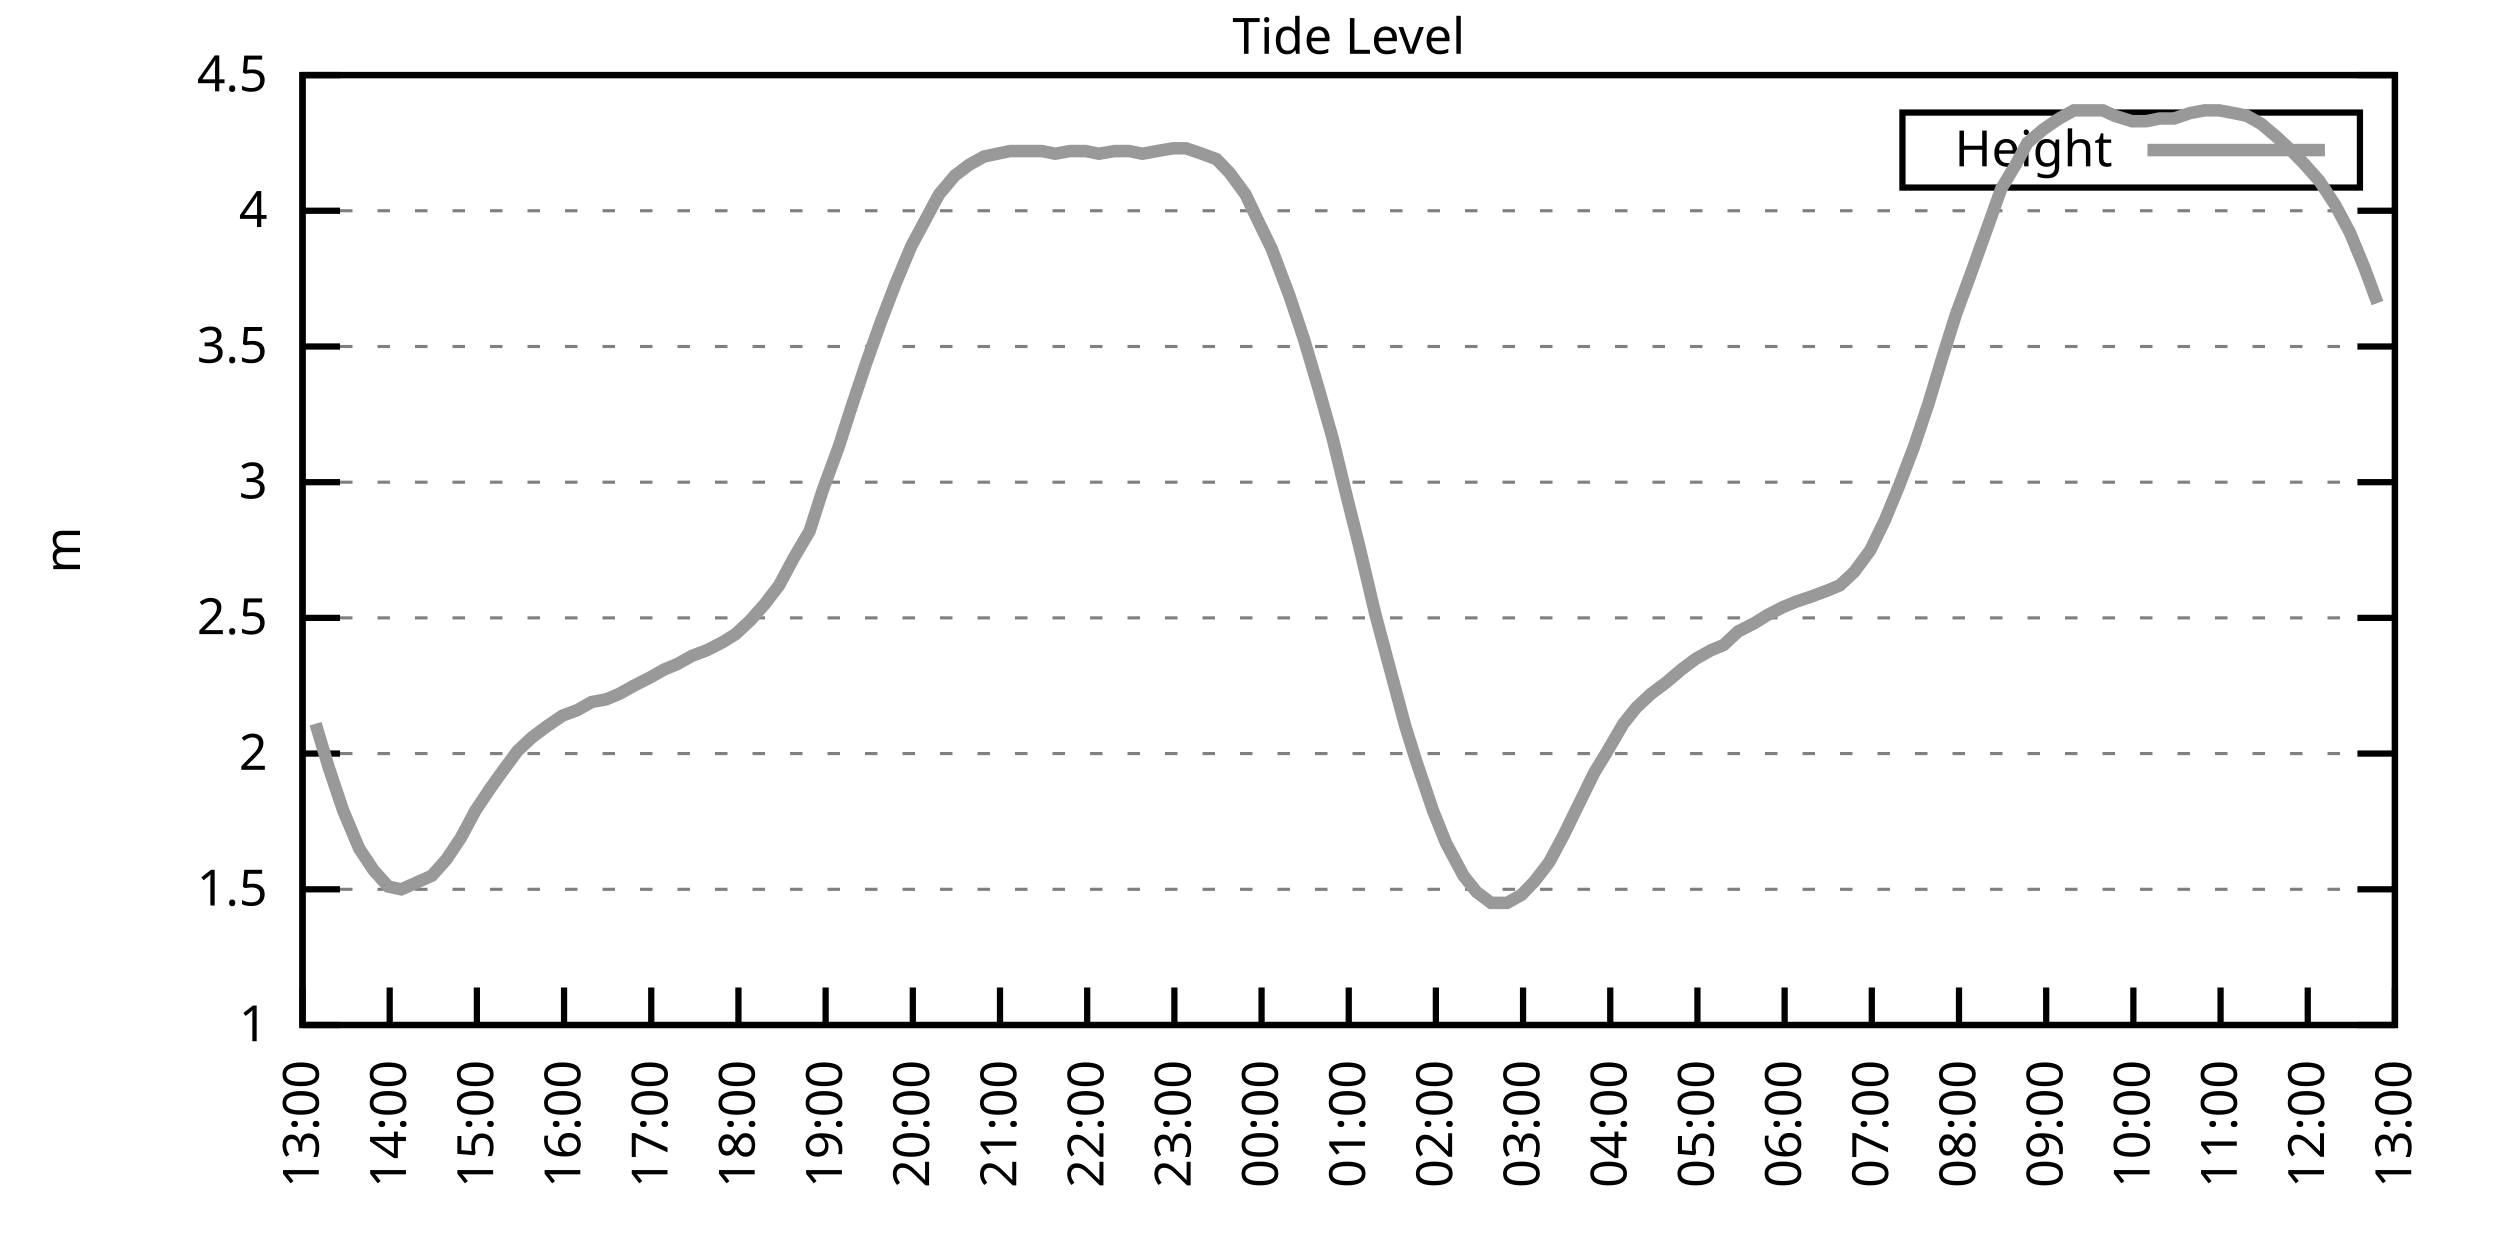
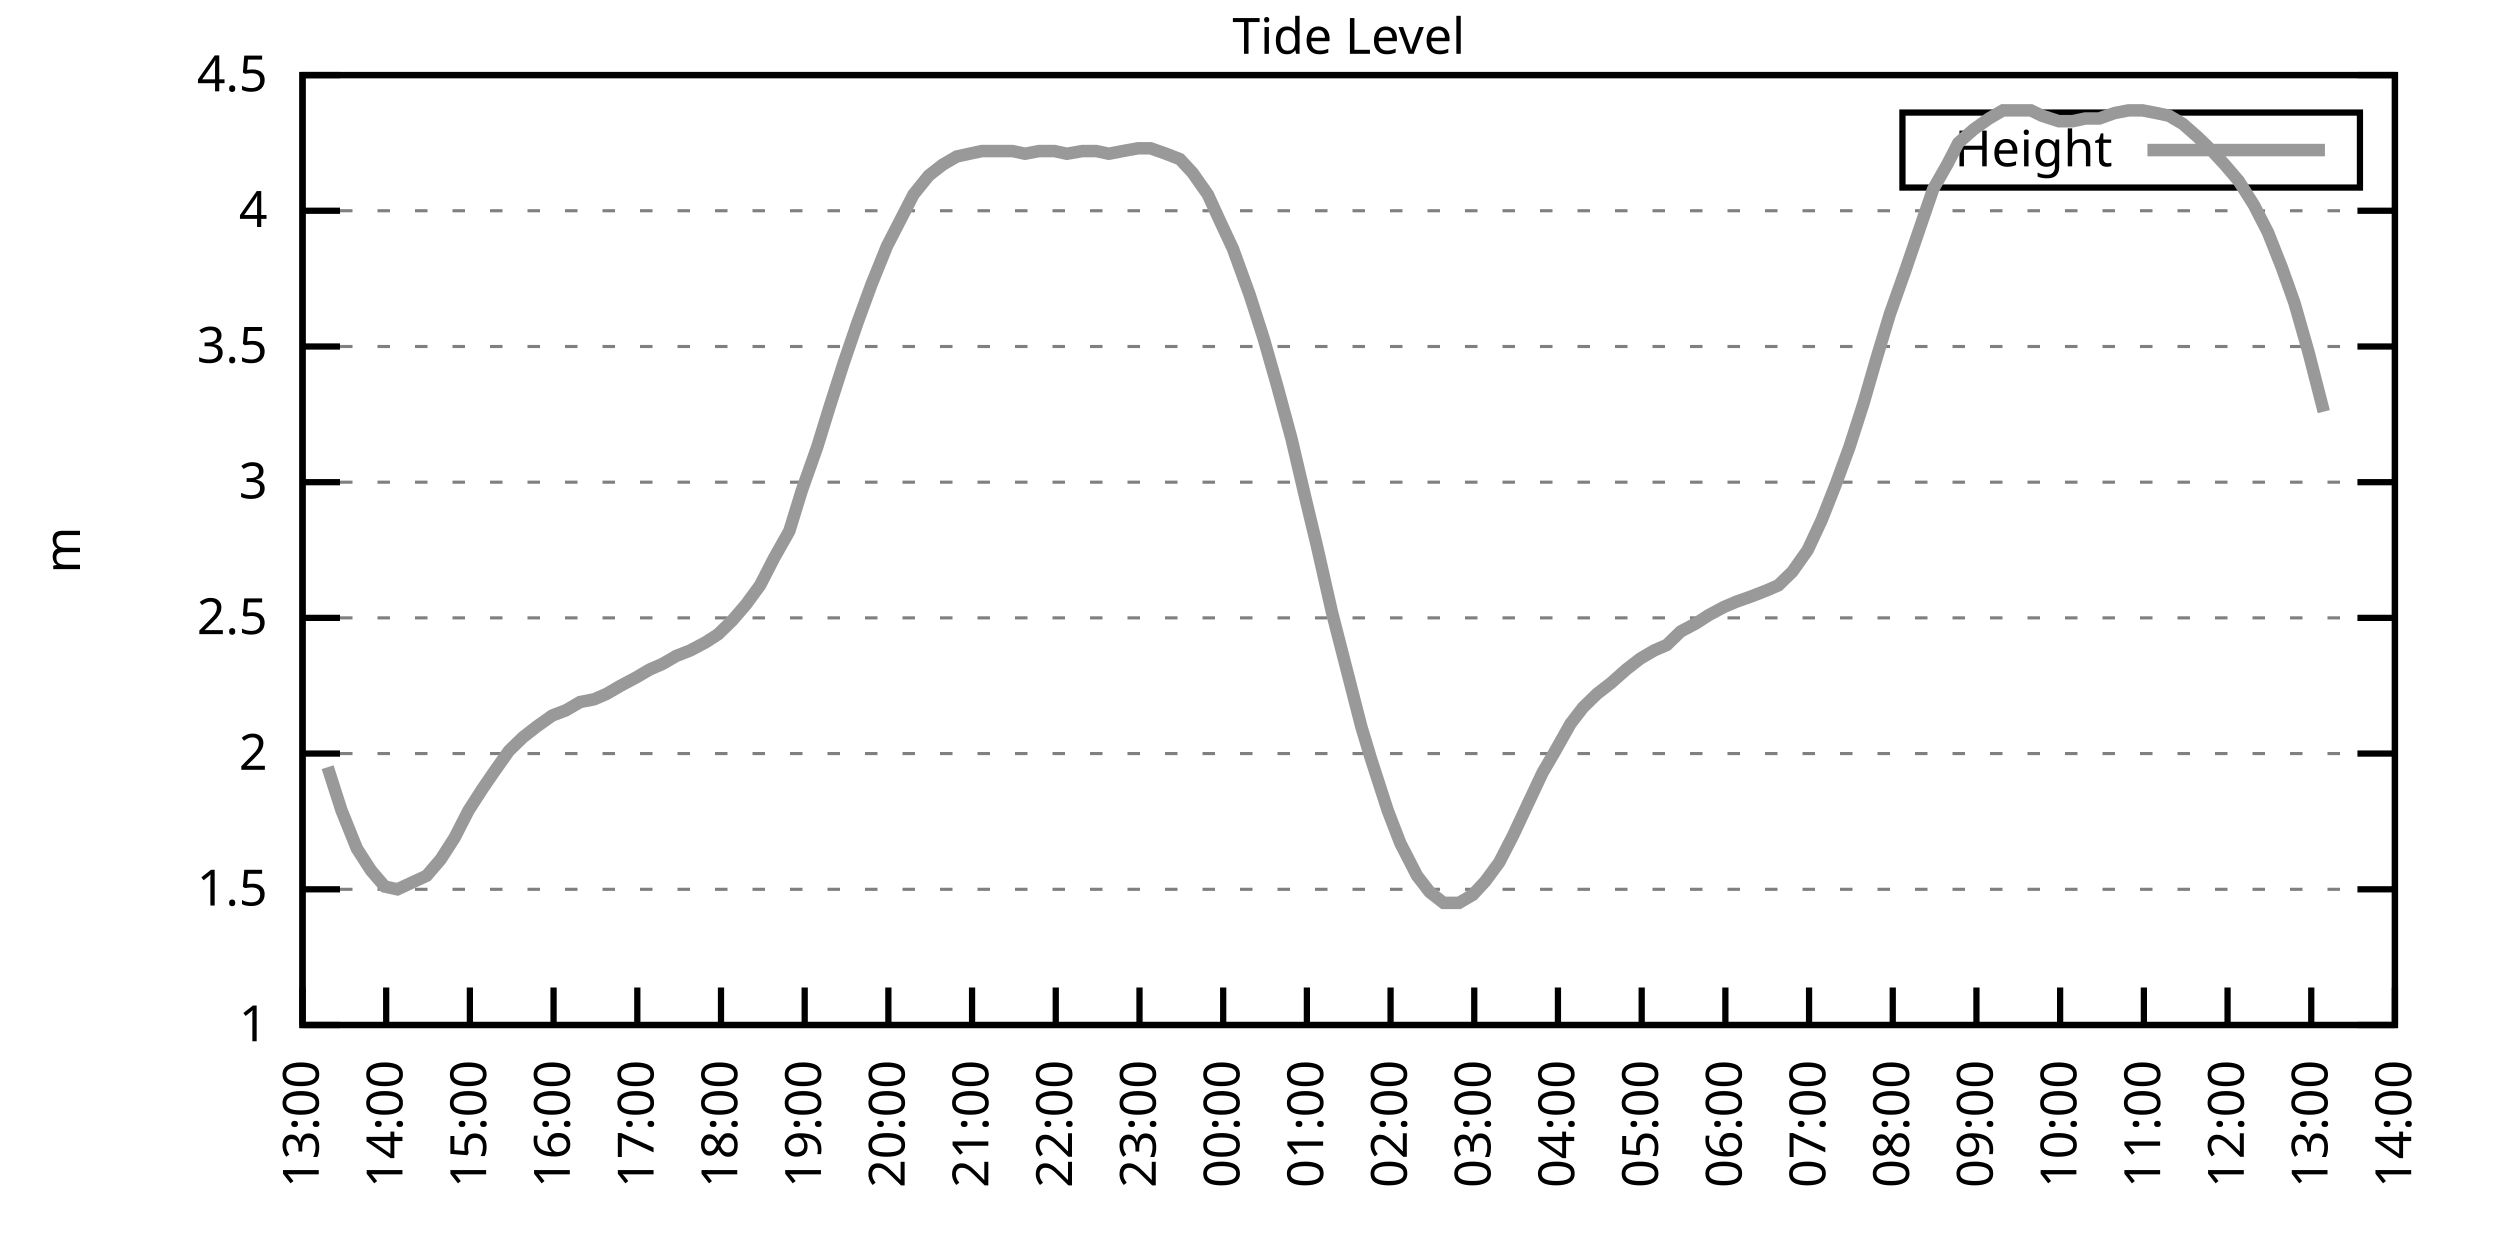
<svg xmlns="http://www.w3.org/2000/svg" xmlns:xlink="http://www.w3.org/1999/xlink" width="400" height="200" viewBox="0 0 400 200">
  <g id="gnuplot_canvas">
    <rect x="0" y="0" width="400" height="200" fill="none" />
    <defs>
      <circle id="gpDot" r="0.5" stroke-width="0.5" stroke="currentColor" />
      <path id="gpPt0" stroke-width="0.333" stroke="currentColor" d="M-1,0 h2 M0,-1 v2" />
      <path id="gpPt1" stroke-width="0.333" stroke="currentColor" d="M-1,-1 L1,1 M1,-1 L-1,1" />
      <path id="gpPt2" stroke-width="0.333" stroke="currentColor" d="M-1,0 L1,0 M0,-1 L0,1 M-1,-1 L1,1 M-1,1 L1,-1" />
      <rect id="gpPt3" stroke-width="0.333" stroke="currentColor" x="-1" y="-1" width="2" height="2" />
      <rect id="gpPt4" stroke-width="0.333" stroke="currentColor" fill="currentColor" x="-1" y="-1" width="2" height="2" />
      <circle id="gpPt5" stroke-width="0.333" stroke="currentColor" cx="0" cy="0" r="1" />
      <use xlink:href="#gpPt5" id="gpPt6" fill="currentColor" stroke="none" />
      <path id="gpPt7" stroke-width="0.333" stroke="currentColor" d="M0,-1.33 L-1.33,0.67 L1.33,0.67 z" />
      <use xlink:href="#gpPt7" id="gpPt8" fill="currentColor" stroke="none" />
      <use xlink:href="#gpPt7" id="gpPt9" stroke="currentColor" transform="rotate(180)" />
      <use xlink:href="#gpPt9" id="gpPt10" fill="currentColor" stroke="none" />
      <use xlink:href="#gpPt3" id="gpPt11" stroke="currentColor" transform="rotate(45)" />
      <use xlink:href="#gpPt11" id="gpPt12" fill="currentColor" stroke="none" />
      <path id="gpPt13" stroke-width="0.333" stroke="currentColor" d="M0,1.330 L1.265,0.411 L0.782,-1.067 L-0.782,-1.076 L-1.265,0.411 z" />
      <use xlink:href="#gpPt13" id="gpPt14" fill="currentColor" stroke="none" />
      <filter id="textbox" filterUnits="objectBoundingBox" x="0" y="0" height="1" width="1">
        <feFlood flood-color="white" flood-opacity="1" result="bgnd" />
        <feComposite in="SourceGraphic" in2="bgnd" operator="atop" />
      </filter>
      <filter id="greybox" filterUnits="objectBoundingBox" x="0" y="0" height="1" width="1">
        <feFlood flood-color="lightgrey" flood-opacity="1" result="grey" />
        <feComposite in="SourceGraphic" in2="grey" operator="atop" />
      </filter>
    </defs>
    <g fill="none" color="white" stroke="currentColor" stroke-width="1.00" stroke-linecap="butt" stroke-linejoin="miter">
</g>
    <g fill="none" color="black" stroke="currentColor" stroke-width="1.00" stroke-linecap="butt" stroke-linejoin="miter">
      <g stroke="none" shape-rendering="crispEdges">
        <polygon fill="rgb(255, 255, 255)" points="48.40,164.00 383.18,164.00 383.18,12.02 48.40,12.02 " />
      </g>
    </g>
    <g fill="none" color="black" stroke="currentColor" stroke-width="1.00" stroke-linecap="butt" stroke-linejoin="miter">
</g>
    <g fill="none" color="black" stroke="black" stroke-width="0.50" stroke-linecap="butt" stroke-linejoin="miter">
</g>
    <g fill="none" color="gray" stroke="currentColor" stroke-width="0.50" stroke-linecap="butt" stroke-linejoin="miter">
      <path stroke="gray" stroke-dasharray="2,4" class="gridline" d="M48.40,164.00 L383.19,164.00  " />
    </g>
    <g fill="none" color="gray" stroke="gray" stroke-width="1.00" stroke-linecap="butt" stroke-linejoin="miter">
</g>
    <g fill="none" color="black" stroke="currentColor" stroke-width="1.00" stroke-linecap="butt" stroke-linejoin="miter">
      <path stroke="black" d="M48.40,164.00 L54.40,164.00 M383.19,164.00 L377.19,164.00  " />
      <g transform="translate(42.80,166.60)" stroke="none" fill="black" font-family="Sans" font-size="8.00" text-anchor="end">
        <text>
          <tspan font-family="Sans"> 1</tspan>
        </text>
      </g>
    </g>
    <g fill="none" color="black" stroke="currentColor" stroke-width="1.00" stroke-linecap="butt" stroke-linejoin="miter">
</g>
    <g fill="none" color="black" stroke="black" stroke-width="0.50" stroke-linecap="butt" stroke-linejoin="miter">
</g>
    <g fill="none" color="gray" stroke="currentColor" stroke-width="0.50" stroke-linecap="butt" stroke-linejoin="miter">
      <path stroke="gray" stroke-dasharray="2,4" class="gridline" d="M48.40,142.29 L383.19,142.29  " />
    </g>
    <g fill="none" color="gray" stroke="gray" stroke-width="1.00" stroke-linecap="butt" stroke-linejoin="miter">
</g>
    <g fill="none" color="black" stroke="currentColor" stroke-width="1.00" stroke-linecap="butt" stroke-linejoin="miter">
      <path stroke="black" d="M48.40,142.29 L54.40,142.29 M383.19,142.29 L377.19,142.29  " />
      <g transform="translate(42.80,144.89)" stroke="none" fill="black" font-family="Sans" font-size="8.00" text-anchor="end">
        <text>
          <tspan font-family="Sans"> 1.5</tspan>
        </text>
      </g>
    </g>
    <g fill="none" color="black" stroke="currentColor" stroke-width="1.00" stroke-linecap="butt" stroke-linejoin="miter">
</g>
    <g fill="none" color="black" stroke="black" stroke-width="0.50" stroke-linecap="butt" stroke-linejoin="miter">
</g>
    <g fill="none" color="gray" stroke="currentColor" stroke-width="0.50" stroke-linecap="butt" stroke-linejoin="miter">
      <path stroke="gray" stroke-dasharray="2,4" class="gridline" d="M48.40,120.57 L383.19,120.57  " />
    </g>
    <g fill="none" color="gray" stroke="gray" stroke-width="1.00" stroke-linecap="butt" stroke-linejoin="miter">
</g>
    <g fill="none" color="black" stroke="currentColor" stroke-width="1.00" stroke-linecap="butt" stroke-linejoin="miter">
      <path stroke="black" d="M48.40,120.57 L54.40,120.57 M383.19,120.57 L377.19,120.57  " />
      <g transform="translate(42.80,123.17)" stroke="none" fill="black" font-family="Sans" font-size="8.00" text-anchor="end">
        <text>
          <tspan font-family="Sans"> 2</tspan>
        </text>
      </g>
    </g>
    <g fill="none" color="black" stroke="currentColor" stroke-width="1.00" stroke-linecap="butt" stroke-linejoin="miter">
</g>
    <g fill="none" color="black" stroke="black" stroke-width="0.50" stroke-linecap="butt" stroke-linejoin="miter">
</g>
    <g fill="none" color="gray" stroke="currentColor" stroke-width="0.50" stroke-linecap="butt" stroke-linejoin="miter">
      <path stroke="gray" stroke-dasharray="2,4" class="gridline" d="M48.40,98.86 L383.19,98.86  " />
    </g>
    <g fill="none" color="gray" stroke="gray" stroke-width="1.00" stroke-linecap="butt" stroke-linejoin="miter">
</g>
    <g fill="none" color="black" stroke="currentColor" stroke-width="1.00" stroke-linecap="butt" stroke-linejoin="miter">
      <path stroke="black" d="M48.40,98.86 L54.40,98.86 M383.19,98.86 L377.19,98.86  " />
      <g transform="translate(42.80,101.46)" stroke="none" fill="black" font-family="Sans" font-size="8.00" text-anchor="end">
        <text>
          <tspan font-family="Sans"> 2.5</tspan>
        </text>
      </g>
    </g>
    <g fill="none" color="black" stroke="currentColor" stroke-width="1.00" stroke-linecap="butt" stroke-linejoin="miter">
</g>
    <g fill="none" color="black" stroke="black" stroke-width="0.50" stroke-linecap="butt" stroke-linejoin="miter">
</g>
    <g fill="none" color="gray" stroke="currentColor" stroke-width="0.50" stroke-linecap="butt" stroke-linejoin="miter">
      <path stroke="gray" stroke-dasharray="2,4" class="gridline" d="M48.40,77.15 L383.19,77.15  " />
    </g>
    <g fill="none" color="gray" stroke="gray" stroke-width="1.00" stroke-linecap="butt" stroke-linejoin="miter">
</g>
    <g fill="none" color="black" stroke="currentColor" stroke-width="1.00" stroke-linecap="butt" stroke-linejoin="miter">
      <path stroke="black" d="M48.40,77.15 L54.40,77.15 M383.19,77.15 L377.19,77.15  " />
      <g transform="translate(42.80,79.75)" stroke="none" fill="black" font-family="Sans" font-size="8.00" text-anchor="end">
        <text>
          <tspan font-family="Sans"> 3</tspan>
        </text>
      </g>
    </g>
    <g fill="none" color="black" stroke="currentColor" stroke-width="1.00" stroke-linecap="butt" stroke-linejoin="miter">
</g>
    <g fill="none" color="black" stroke="black" stroke-width="0.50" stroke-linecap="butt" stroke-linejoin="miter">
</g>
    <g fill="none" color="gray" stroke="currentColor" stroke-width="0.50" stroke-linecap="butt" stroke-linejoin="miter">
      <path stroke="gray" stroke-dasharray="2,4" class="gridline" d="M48.40,55.44 L383.19,55.44  " />
    </g>
    <g fill="none" color="gray" stroke="gray" stroke-width="1.00" stroke-linecap="butt" stroke-linejoin="miter">
</g>
    <g fill="none" color="black" stroke="currentColor" stroke-width="1.00" stroke-linecap="butt" stroke-linejoin="miter">
      <path stroke="black" d="M48.40,55.44 L54.40,55.44 M383.19,55.44 L377.19,55.44  " />
      <g transform="translate(42.80,58.04)" stroke="none" fill="black" font-family="Sans" font-size="8.00" text-anchor="end">
        <text>
          <tspan font-family="Sans"> 3.5</tspan>
        </text>
      </g>
    </g>
    <g fill="none" color="black" stroke="currentColor" stroke-width="1.00" stroke-linecap="butt" stroke-linejoin="miter">
</g>
    <g fill="none" color="black" stroke="black" stroke-width="0.50" stroke-linecap="butt" stroke-linejoin="miter">
</g>
    <g fill="none" color="gray" stroke="currentColor" stroke-width="0.50" stroke-linecap="butt" stroke-linejoin="miter">
      <path stroke="gray" stroke-dasharray="2,4" class="gridline" d="M48.40,33.72 L383.19,33.72  " />
    </g>
    <g fill="none" color="gray" stroke="gray" stroke-width="1.00" stroke-linecap="butt" stroke-linejoin="miter">
</g>
    <g fill="none" color="black" stroke="currentColor" stroke-width="1.00" stroke-linecap="butt" stroke-linejoin="miter">
      <path stroke="black" d="M48.40,33.72 L54.40,33.72 M383.19,33.72 L377.19,33.72  " />
      <g transform="translate(42.80,36.32)" stroke="none" fill="black" font-family="Sans" font-size="8.00" text-anchor="end">
        <text>
          <tspan font-family="Sans"> 4</tspan>
        </text>
      </g>
    </g>
    <g fill="none" color="black" stroke="currentColor" stroke-width="1.00" stroke-linecap="butt" stroke-linejoin="miter">
</g>
    <g fill="none" color="black" stroke="black" stroke-width="0.50" stroke-linecap="butt" stroke-linejoin="miter">
</g>
    <g fill="none" color="gray" stroke="currentColor" stroke-width="0.50" stroke-linecap="butt" stroke-linejoin="miter">
      <path stroke="gray" stroke-dasharray="2,4" class="gridline" d="M48.40,12.01 L383.19,12.01  " />
    </g>
    <g fill="none" color="gray" stroke="gray" stroke-width="1.00" stroke-linecap="butt" stroke-linejoin="miter">
</g>
    <g fill="none" color="black" stroke="currentColor" stroke-width="1.00" stroke-linecap="butt" stroke-linejoin="miter">
      <path stroke="black" d="M48.40,12.01 L54.40,12.01 M383.19,12.01 L377.19,12.01  " />
      <g transform="translate(42.80,14.61)" stroke="none" fill="black" font-family="Sans" font-size="8.00" text-anchor="end">
        <text>
          <tspan font-family="Sans"> 4.5</tspan>
        </text>
      </g>
    </g>
    <g fill="none" color="black" stroke="currentColor" stroke-width="1.00" stroke-linecap="butt" stroke-linejoin="miter">
      <path stroke="black" d="M48.40,164.00 L48.40,158.00  " />
      <g transform="translate(51.00,169.60) rotate(270.00)" stroke="none" fill="black" font-family="Sans" font-size="8.00" text-anchor="end">
        <text>
          <tspan font-family="Sans">13:00</tspan>
        </text>
      </g>
    </g>
    <g fill="none" color="black" stroke="currentColor" stroke-width="1.00" stroke-linecap="butt" stroke-linejoin="miter">
-       <path stroke="black" d="M62.35,164.00 L62.35,158.00  " />
-       <g transform="translate(64.95,169.60) rotate(270.00)" stroke="none" fill="black" font-family="Sans" font-size="8.00" text-anchor="end">
+       <path stroke="black" d="M61.79,164.00 L61.79,158.00  " />
+       <g transform="translate(64.39,169.60) rotate(270.00)" stroke="none" fill="black" font-family="Sans" font-size="8.00" text-anchor="end">
        <text>
          <tspan font-family="Sans">14:00</tspan>
        </text>
      </g>
    </g>
    <g fill="none" color="black" stroke="currentColor" stroke-width="1.00" stroke-linecap="butt" stroke-linejoin="miter">
-       <path stroke="black" d="M76.30,164.00 L76.30,158.00  " />
-       <g transform="translate(78.90,169.60) rotate(270.00)" stroke="none" fill="black" font-family="Sans" font-size="8.00" text-anchor="end">
+       <path stroke="black" d="M75.18,164.00 L75.18,158.00  " />
+       <g transform="translate(77.78,169.60) rotate(270.00)" stroke="none" fill="black" font-family="Sans" font-size="8.00" text-anchor="end">
        <text>
          <tspan font-family="Sans">15:00</tspan>
        </text>
      </g>
    </g>
    <g fill="none" color="black" stroke="currentColor" stroke-width="1.00" stroke-linecap="butt" stroke-linejoin="miter">
-       <path stroke="black" d="M90.25,164.00 L90.25,158.00  " />
-       <g transform="translate(92.85,169.60) rotate(270.00)" stroke="none" fill="black" font-family="Sans" font-size="8.00" text-anchor="end">
+       <path stroke="black" d="M88.57,164.00 L88.57,158.00  " />
+       <g transform="translate(91.17,169.60) rotate(270.00)" stroke="none" fill="black" font-family="Sans" font-size="8.00" text-anchor="end">
        <text>
          <tspan font-family="Sans">16:00</tspan>
        </text>
      </g>
    </g>
    <g fill="none" color="black" stroke="currentColor" stroke-width="1.00" stroke-linecap="butt" stroke-linejoin="miter">
-       <path stroke="black" d="M104.20,164.00 L104.20,158.00  " />
-       <g transform="translate(106.80,169.60) rotate(270.00)" stroke="none" fill="black" font-family="Sans" font-size="8.00" text-anchor="end">
+       <path stroke="black" d="M101.97,164.00 L101.97,158.00  " />
+       <g transform="translate(104.57,169.60) rotate(270.00)" stroke="none" fill="black" font-family="Sans" font-size="8.00" text-anchor="end">
        <text>
          <tspan font-family="Sans">17:00</tspan>
        </text>
      </g>
    </g>
    <g fill="none" color="black" stroke="currentColor" stroke-width="1.00" stroke-linecap="butt" stroke-linejoin="miter">
-       <path stroke="black" d="M118.15,164.00 L118.15,158.00  " />
-       <g transform="translate(120.75,169.60) rotate(270.00)" stroke="none" fill="black" font-family="Sans" font-size="8.00" text-anchor="end">
+       <path stroke="black" d="M115.36,164.00 L115.36,158.00  " />
+       <g transform="translate(117.96,169.60) rotate(270.00)" stroke="none" fill="black" font-family="Sans" font-size="8.00" text-anchor="end">
        <text>
          <tspan font-family="Sans">18:00</tspan>
        </text>
      </g>
    </g>
    <g fill="none" color="black" stroke="currentColor" stroke-width="1.00" stroke-linecap="butt" stroke-linejoin="miter">
-       <path stroke="black" d="M132.10,164.00 L132.10,158.00  " />
-       <g transform="translate(134.70,169.60) rotate(270.00)" stroke="none" fill="black" font-family="Sans" font-size="8.00" text-anchor="end">
+       <path stroke="black" d="M128.75,164.00 L128.75,158.00  " />
+       <g transform="translate(131.35,169.60) rotate(270.00)" stroke="none" fill="black" font-family="Sans" font-size="8.00" text-anchor="end">
        <text>
          <tspan font-family="Sans">19:00</tspan>
        </text>
      </g>
    </g>
    <g fill="none" color="black" stroke="currentColor" stroke-width="1.00" stroke-linecap="butt" stroke-linejoin="miter">
-       <path stroke="black" d="M146.05,164.00 L146.05,158.00  " />
-       <g transform="translate(148.65,169.60) rotate(270.00)" stroke="none" fill="black" font-family="Sans" font-size="8.00" text-anchor="end">
+       <path stroke="black" d="M142.14,164.00 L142.14,158.00  " />
+       <g transform="translate(144.74,169.60) rotate(270.00)" stroke="none" fill="black" font-family="Sans" font-size="8.00" text-anchor="end">
        <text>
          <tspan font-family="Sans">20:00</tspan>
        </text>
      </g>
    </g>
    <g fill="none" color="black" stroke="currentColor" stroke-width="1.00" stroke-linecap="butt" stroke-linejoin="miter">
-       <path stroke="black" d="M160.00,164.00 L160.00,158.00  " />
-       <g transform="translate(162.60,169.60) rotate(270.00)" stroke="none" fill="black" font-family="Sans" font-size="8.00" text-anchor="end">
+       <path stroke="black" d="M155.53,164.00 L155.53,158.00  " />
+       <g transform="translate(158.13,169.60) rotate(270.00)" stroke="none" fill="black" font-family="Sans" font-size="8.00" text-anchor="end">
        <text>
          <tspan font-family="Sans">21:00</tspan>
        </text>
      </g>
    </g>
    <g fill="none" color="black" stroke="currentColor" stroke-width="1.00" stroke-linecap="butt" stroke-linejoin="miter">
-       <path stroke="black" d="M173.95,164.00 L173.95,158.00  " />
-       <g transform="translate(176.55,169.60) rotate(270.00)" stroke="none" fill="black" font-family="Sans" font-size="8.00" text-anchor="end">
+       <path stroke="black" d="M168.92,164.00 L168.92,158.00  " />
+       <g transform="translate(171.52,169.60) rotate(270.00)" stroke="none" fill="black" font-family="Sans" font-size="8.00" text-anchor="end">
        <text>
          <tspan font-family="Sans">22:00</tspan>
        </text>
      </g>
    </g>
    <g fill="none" color="black" stroke="currentColor" stroke-width="1.00" stroke-linecap="butt" stroke-linejoin="miter">
-       <path stroke="black" d="M187.90,164.00 L187.90,158.00  " />
-       <g transform="translate(190.50,169.60) rotate(270.00)" stroke="none" fill="black" font-family="Sans" font-size="8.00" text-anchor="end">
+       <path stroke="black" d="M182.32,164.00 L182.32,158.00  " />
+       <g transform="translate(184.92,169.60) rotate(270.00)" stroke="none" fill="black" font-family="Sans" font-size="8.00" text-anchor="end">
        <text>
          <tspan font-family="Sans">23:00</tspan>
        </text>
      </g>
    </g>
    <g fill="none" color="black" stroke="currentColor" stroke-width="1.00" stroke-linecap="butt" stroke-linejoin="miter">
-       <path stroke="black" d="M201.85,164.00 L201.85,158.00  " />
-       <g transform="translate(204.45,169.60) rotate(270.00)" stroke="none" fill="black" font-family="Sans" font-size="8.00" text-anchor="end">
+       <path stroke="black" d="M195.71,164.00 L195.71,158.00  " />
+       <g transform="translate(198.31,169.60) rotate(270.00)" stroke="none" fill="black" font-family="Sans" font-size="8.00" text-anchor="end">
        <text>
          <tspan font-family="Sans">00:00</tspan>
        </text>
      </g>
    </g>
    <g fill="none" color="black" stroke="currentColor" stroke-width="1.00" stroke-linecap="butt" stroke-linejoin="miter">
-       <path stroke="black" d="M215.80,164.00 L215.80,158.00  " />
-       <g transform="translate(218.40,169.60) rotate(270.00)" stroke="none" fill="black" font-family="Sans" font-size="8.00" text-anchor="end">
+       <path stroke="black" d="M209.10,164.00 L209.10,158.00  " />
+       <g transform="translate(211.70,169.60) rotate(270.00)" stroke="none" fill="black" font-family="Sans" font-size="8.00" text-anchor="end">
        <text>
          <tspan font-family="Sans">01:00</tspan>
        </text>
      </g>
    </g>
    <g fill="none" color="black" stroke="currentColor" stroke-width="1.00" stroke-linecap="butt" stroke-linejoin="miter">
-       <path stroke="black" d="M229.74,164.00 L229.74,158.00  " />
-       <g transform="translate(232.34,169.60) rotate(270.00)" stroke="none" fill="black" font-family="Sans" font-size="8.00" text-anchor="end">
+       <path stroke="black" d="M222.49,164.00 L222.49,158.00  " />
+       <g transform="translate(225.09,169.60) rotate(270.00)" stroke="none" fill="black" font-family="Sans" font-size="8.00" text-anchor="end">
        <text>
          <tspan font-family="Sans">02:00</tspan>
        </text>
      </g>
    </g>
    <g fill="none" color="black" stroke="currentColor" stroke-width="1.00" stroke-linecap="butt" stroke-linejoin="miter">
-       <path stroke="black" d="M243.69,164.00 L243.69,158.00  " />
-       <g transform="translate(246.29,169.60) rotate(270.00)" stroke="none" fill="black" font-family="Sans" font-size="8.00" text-anchor="end">
+       <path stroke="black" d="M235.88,164.00 L235.88,158.00  " />
+       <g transform="translate(238.48,169.60) rotate(270.00)" stroke="none" fill="black" font-family="Sans" font-size="8.00" text-anchor="end">
        <text>
          <tspan font-family="Sans">03:00</tspan>
        </text>
      </g>
    </g>
    <g fill="none" color="black" stroke="currentColor" stroke-width="1.00" stroke-linecap="butt" stroke-linejoin="miter">
-       <path stroke="black" d="M257.64,164.00 L257.64,158.00  " />
-       <g transform="translate(260.24,169.60) rotate(270.00)" stroke="none" fill="black" font-family="Sans" font-size="8.00" text-anchor="end">
+       <path stroke="black" d="M249.27,164.00 L249.27,158.00  " />
+       <g transform="translate(251.87,169.60) rotate(270.00)" stroke="none" fill="black" font-family="Sans" font-size="8.00" text-anchor="end">
        <text>
          <tspan font-family="Sans">04:00</tspan>
        </text>
      </g>
    </g>
    <g fill="none" color="black" stroke="currentColor" stroke-width="1.00" stroke-linecap="butt" stroke-linejoin="miter">
-       <path stroke="black" d="M271.59,164.00 L271.59,158.00  " />
-       <g transform="translate(274.19,169.60) rotate(270.00)" stroke="none" fill="black" font-family="Sans" font-size="8.00" text-anchor="end">
+       <path stroke="black" d="M262.67,164.00 L262.67,158.00  " />
+       <g transform="translate(265.27,169.60) rotate(270.00)" stroke="none" fill="black" font-family="Sans" font-size="8.00" text-anchor="end">
        <text>
          <tspan font-family="Sans">05:00</tspan>
        </text>
      </g>
    </g>
    <g fill="none" color="black" stroke="currentColor" stroke-width="1.00" stroke-linecap="butt" stroke-linejoin="miter">
-       <path stroke="black" d="M285.54,164.00 L285.54,158.00  " />
-       <g transform="translate(288.14,169.60) rotate(270.00)" stroke="none" fill="black" font-family="Sans" font-size="8.00" text-anchor="end">
+       <path stroke="black" d="M276.06,164.00 L276.06,158.00  " />
+       <g transform="translate(278.66,169.60) rotate(270.00)" stroke="none" fill="black" font-family="Sans" font-size="8.00" text-anchor="end">
        <text>
          <tspan font-family="Sans">06:00</tspan>
        </text>
      </g>
    </g>
    <g fill="none" color="black" stroke="currentColor" stroke-width="1.00" stroke-linecap="butt" stroke-linejoin="miter">
-       <path stroke="black" d="M299.49,164.00 L299.49,158.00  " />
-       <g transform="translate(302.09,169.60) rotate(270.00)" stroke="none" fill="black" font-family="Sans" font-size="8.00" text-anchor="end">
+       <path stroke="black" d="M289.45,164.00 L289.45,158.00  " />
+       <g transform="translate(292.05,169.60) rotate(270.00)" stroke="none" fill="black" font-family="Sans" font-size="8.00" text-anchor="end">
        <text>
          <tspan font-family="Sans">07:00</tspan>
        </text>
      </g>
    </g>
    <g fill="none" color="black" stroke="currentColor" stroke-width="1.00" stroke-linecap="butt" stroke-linejoin="miter">
-       <path stroke="black" d="M313.44,164.00 L313.44,158.00  " />
-       <g transform="translate(316.04,169.60) rotate(270.00)" stroke="none" fill="black" font-family="Sans" font-size="8.00" text-anchor="end">
+       <path stroke="black" d="M302.84,164.00 L302.84,158.00  " />
+       <g transform="translate(305.44,169.60) rotate(270.00)" stroke="none" fill="black" font-family="Sans" font-size="8.00" text-anchor="end">
        <text>
          <tspan font-family="Sans">08:00</tspan>
        </text>
      </g>
    </g>
    <g fill="none" color="black" stroke="currentColor" stroke-width="1.00" stroke-linecap="butt" stroke-linejoin="miter">
-       <path stroke="black" d="M327.39,164.00 L327.39,158.00  " />
-       <g transform="translate(329.99,169.60) rotate(270.00)" stroke="none" fill="black" font-family="Sans" font-size="8.00" text-anchor="end">
+       <path stroke="black" d="M316.23,164.00 L316.23,158.00  " />
+       <g transform="translate(318.83,169.60) rotate(270.00)" stroke="none" fill="black" font-family="Sans" font-size="8.00" text-anchor="end">
        <text>
          <tspan font-family="Sans">09:00</tspan>
        </text>
      </g>
    </g>
    <g fill="none" color="black" stroke="currentColor" stroke-width="1.00" stroke-linecap="butt" stroke-linejoin="miter">
-       <path stroke="black" d="M341.34,164.00 L341.34,158.00  " />
-       <g transform="translate(343.94,169.60) rotate(270.00)" stroke="none" fill="black" font-family="Sans" font-size="8.00" text-anchor="end">
+       <path stroke="black" d="M329.62,164.00 L329.62,158.00  " />
+       <g transform="translate(332.22,169.60) rotate(270.00)" stroke="none" fill="black" font-family="Sans" font-size="8.00" text-anchor="end">
        <text>
          <tspan font-family="Sans">10:00</tspan>
        </text>
      </g>
    </g>
    <g fill="none" color="black" stroke="currentColor" stroke-width="1.00" stroke-linecap="butt" stroke-linejoin="miter">
-       <path stroke="black" d="M355.29,164.00 L355.29,158.00  " />
-       <g transform="translate(357.89,169.60) rotate(270.00)" stroke="none" fill="black" font-family="Sans" font-size="8.00" text-anchor="end">
+       <path stroke="black" d="M343.02,164.00 L343.02,158.00  " />
+       <g transform="translate(345.62,169.60) rotate(270.00)" stroke="none" fill="black" font-family="Sans" font-size="8.00" text-anchor="end">
        <text>
          <tspan font-family="Sans">11:00</tspan>
        </text>
      </g>
    </g>
    <g fill="none" color="black" stroke="currentColor" stroke-width="1.00" stroke-linecap="butt" stroke-linejoin="miter">
-       <path stroke="black" d="M369.24,164.00 L369.24,158.00  " />
-       <g transform="translate(371.84,169.60) rotate(270.00)" stroke="none" fill="black" font-family="Sans" font-size="8.00" text-anchor="end">
+       <path stroke="black" d="M356.41,164.00 L356.41,158.00  " />
+       <g transform="translate(359.01,169.60) rotate(270.00)" stroke="none" fill="black" font-family="Sans" font-size="8.00" text-anchor="end">
        <text>
          <tspan font-family="Sans">12:00</tspan>
+         </text>
+       </g>
+     </g>
+     <g fill="none" color="black" stroke="currentColor" stroke-width="1.00" stroke-linecap="butt" stroke-linejoin="miter">
+       <path stroke="black" d="M369.80,164.00 L369.80,158.00  " />
+       <g transform="translate(372.40,169.60) rotate(270.00)" stroke="none" fill="black" font-family="Sans" font-size="8.00" text-anchor="end">
+         <text>
+           <tspan font-family="Sans">13:00</tspan>
        </text>
      </g>
    </g>
    <g fill="none" color="black" stroke="currentColor" stroke-width="1.00" stroke-linecap="butt" stroke-linejoin="miter">
      <path stroke="black" d="M383.19,164.00 L383.19,158.00  " />
      <g transform="translate(385.79,169.60) rotate(270.00)" stroke="none" fill="black" font-family="Sans" font-size="8.00" text-anchor="end">
        <text>
-           <tspan font-family="Sans">13:00</tspan>
+           <tspan font-family="Sans">14:00</tspan>
        </text>
      </g>
    </g>
    <g fill="none" color="black" stroke="currentColor" stroke-width="1.00" stroke-linecap="butt" stroke-linejoin="miter">
</g>
    <g fill="none" color="black" stroke="currentColor" stroke-width="1.00" stroke-linecap="butt" stroke-linejoin="miter">
      <path stroke="black" d="M48.40,12.01 L48.40,164.00 L383.19,164.00 L383.19,12.01 L48.40,12.01 Z  " />
    </g>
    <g fill="none" color="black" stroke="currentColor" stroke-width="1.00" stroke-linecap="butt" stroke-linejoin="miter">
</g>
    <g fill="none" color="black" stroke="currentColor" stroke-width="1.00" stroke-linecap="butt" stroke-linejoin="miter">
      <path stroke="black" d="M304.39,30.01 L304.39,18.01 L377.59,18.01 L377.59,30.01 L304.39,30.01 Z  " />
    </g>
    <g id="Tide_level_plot_1">
      <g fill="none" color="white" stroke="black" stroke-width="2.00" stroke-linecap="butt" stroke-linejoin="miter">
</g>
      <g fill="none" color="black" stroke="currentColor" stroke-width="2.00" stroke-linecap="butt" stroke-linejoin="miter">
        <g transform="translate(337.99,26.61)" stroke="none" fill="black" font-family="Sans" font-size="8.00" text-anchor="end">
          <text>
            <tspan font-family="Sans">Height</tspan>
          </text>
        </g>
      </g>
      <g fill="none" color="black" stroke="currentColor" stroke-width="2.00" stroke-linecap="butt" stroke-linejoin="miter">
-         <path stroke="rgb(153, 153, 153)" d="M343.59,24.01 L371.99,24.01 M50.49,115.80 L52.58,122.75 L54.91,129.69 L57.47,135.77 L59.79,139.25 L62.12,141.85   L64.21,142.29 L69.09,140.12 L71.42,137.51 L73.74,134.04 L76.07,129.69 L78.39,126.22 L80.25,123.61 L82.81,120.14   L85.13,117.97 L87.46,116.23 L90.02,114.49 L92.34,113.63 L94.67,112.32 L96.99,111.89 L99.08,111.02 L101.41,109.72   L103.97,108.42 L106.29,107.11 L108.38,106.24 L110.71,104.94 L113.03,104.07 L115.59,102.77 L117.68,101.47 L120.01,99.30   L122.33,96.69 L124.66,93.65 L126.98,89.31 L129.54,84.97 L131.63,78.45 L134.19,71.50 L136.28,64.99 L138.61,58.04   L140.93,51.53 L143.26,45.45 L145.81,39.37 L148.14,35.03 L150.23,31.12 L152.79,28.08 L155.11,26.34 L157.44,25.04   L159.53,24.60 L161.62,24.17 L163.95,24.17 L166.74,24.17 L168.83,24.60 L171.16,24.17 L173.71,24.17 L175.81,24.60   L178.36,24.17 L180.69,24.17 L182.78,24.60 L185.11,24.17 L187.66,23.73 L189.76,23.73 L192.31,24.60 L194.64,25.47   L196.73,27.64 L199.29,31.12 L201.15,35.03 L203.47,39.80 L206.26,47.18 L208.59,54.13 L210.91,61.95 L213.24,70.20   L215.56,79.75 L217.42,87.14 L219.98,97.99 L222.30,106.68 L224.86,116.23 L226.49,121.44 L229.28,129.69 L231.37,134.90   L234.16,140.12 L236.25,142.72 L238.58,144.46 L241.14,144.46 L243.46,143.16 L245.55,140.98 L247.88,137.94 L250.20,133.60   L252.53,128.83 L255.09,123.61 L256.95,120.57 L259.74,115.80 L261.83,113.19 L264.15,111.02 L266.48,109.28 L269.04,107.11   L271.36,105.38 L273.69,104.07 L275.78,103.20 L278.10,101.03 L280.66,99.73 L282.75,98.43 L285.31,97.12 L287.40,96.26   L289.96,95.39 L292.29,94.52 L294.38,93.65 L296.70,91.48 L299.26,88.00 L301.58,83.23 L303.91,77.58 L306.23,71.50   L308.56,64.56 L310.65,57.61 L312.98,50.22 L315.53,43.28 L317.86,36.76 L320.18,30.25 L322.51,26.34 L324.37,22.87   L326.93,20.70 L329.48,18.96 L331.81,17.66 L334.13,17.66 L336.46,17.66 L338.32,18.52 L341.11,19.39 L343.43,19.39   L345.53,18.96 L347.85,18.96 L350.41,18.09 L352.73,17.66 L355.06,17.66 L357.38,18.09 L359.48,18.52 L361.80,19.83   L364.36,22.00 L366.68,24.17 L368.78,26.34 L371.10,28.95 L373.66,32.85 L375.98,37.20 L378.31,42.84 L380.40,48.49    " />
+         <path stroke="rgb(153, 153, 153)" d="M343.59,24.01 L371.99,24.01 M52.42,122.75 L54.65,129.69 L57.10,135.77 L59.34,139.25 L61.57,141.85 L63.58,142.29   L68.26,140.12 L70.50,137.51 L72.73,134.04 L74.96,129.69 L77.19,126.22 L78.98,123.61 L81.43,120.14 L83.66,117.97   L85.90,116.23 L88.35,114.49 L90.58,113.63 L92.82,112.32 L95.05,111.89 L97.06,111.02 L99.29,109.72 L101.74,108.42   L103.98,107.11 L105.98,106.24 L108.22,104.94 L110.45,104.07 L112.90,102.77 L114.91,101.47 L117.14,99.30 L119.38,96.69   L121.61,93.65 L123.84,89.31 L126.29,84.97 L128.30,78.45 L130.76,71.50 L132.77,64.99 L135.00,58.04 L137.23,51.53   L139.46,45.45 L141.92,39.37 L144.15,35.03 L146.16,31.12 L148.61,28.08 L150.85,26.34 L153.08,25.04 L155.09,24.60   L157.10,24.17 L159.33,24.17 L162.01,24.17 L164.01,24.60 L166.25,24.17 L168.70,24.17 L170.71,24.60 L173.17,24.17   L175.40,24.17 L177.41,24.60 L179.64,24.17 L182.09,23.73 L184.10,23.73 L186.56,24.60 L188.79,25.47 L190.80,27.64   L193.25,31.12 L195.04,35.03 L197.27,39.80 L199.95,47.18 L202.18,54.13 L204.41,61.95 L206.64,70.20 L208.88,79.75   L210.66,87.14 L213.12,97.99 L215.35,106.68 L217.80,116.23 L219.37,121.44 L222.04,129.69 L224.05,134.90 L226.73,140.12   L228.74,142.72 L230.97,144.46 L233.43,144.46 L235.66,143.16 L237.67,140.98 L239.90,137.94 L242.13,133.60 L244.36,128.83   L246.82,123.61 L248.60,120.57 L251.28,115.80 L253.29,113.19 L255.52,111.02 L257.76,109.28 L260.21,107.11 L262.44,105.38   L264.67,104.07 L266.68,103.20 L268.92,101.03 L271.37,99.73 L273.38,98.43 L275.83,97.12 L277.84,96.26 L280.30,95.39   L282.53,94.52 L284.54,93.65 L286.77,91.48 L289.23,88.00 L291.46,83.23 L293.69,77.58 L295.92,71.50 L298.15,64.56   L300.16,57.61 L302.39,50.22 L304.85,43.28 L307.08,36.76 L309.31,30.25 L311.54,26.34 L313.33,22.87 L315.79,20.70   L318.24,18.96 L320.47,17.66 L322.70,17.66 L324.94,17.66 L326.72,18.52 L329.40,19.39 L331.63,19.39 L333.64,18.96   L335.87,18.96 L338.33,18.09 L340.56,17.66 L342.79,17.66 L345.02,18.09 L347.03,18.52 L349.26,19.83 L351.72,22.00   L353.95,24.17 L355.96,26.34 L358.19,28.95 L360.65,32.85 L362.88,37.20 L365.11,42.84 L367.12,48.49 L369.35,56.30   L371.81,65.86  " />
      </g>
    </g>
    <g fill="none" color="black" stroke="currentColor" stroke-width="2.00" stroke-linecap="butt" stroke-linejoin="miter">
</g>
    <g fill="none" color="black" stroke="black" stroke-width="1.00" stroke-linecap="butt" stroke-linejoin="miter">
</g>
    <g fill="none" color="black" stroke="currentColor" stroke-width="1.00" stroke-linecap="butt" stroke-linejoin="miter">
      <path stroke="black" d="M48.40,12.01 L48.40,164.00 L383.19,164.00 L383.19,12.01 L48.40,12.01 Z  " />
      <g transform="translate(12.80,88.01) rotate(270.00)" stroke="none" fill="black" font-family="Sans" font-size="8.00" text-anchor="middle">
        <text>
          <tspan font-family="Sans">m</tspan>
        </text>
      </g>
    </g>
    <g fill="none" color="black" stroke="currentColor" stroke-width="1.00" stroke-linecap="butt" stroke-linejoin="miter">
</g>
    <g fill="none" color="black" stroke="currentColor" stroke-width="1.00" stroke-linecap="butt" stroke-linejoin="miter">
      <g transform="translate(215.79,8.61)" stroke="none" fill="black" font-family="Sans" font-size="8.00" text-anchor="middle">
        <text>
          <tspan font-family="Sans">Tide Level</tspan>
        </text>
      </g>
    </g>
    <g fill="none" color="black" stroke="currentColor" stroke-width="1.00" stroke-linecap="butt" stroke-linejoin="miter">
</g>
  </g>
</svg>
